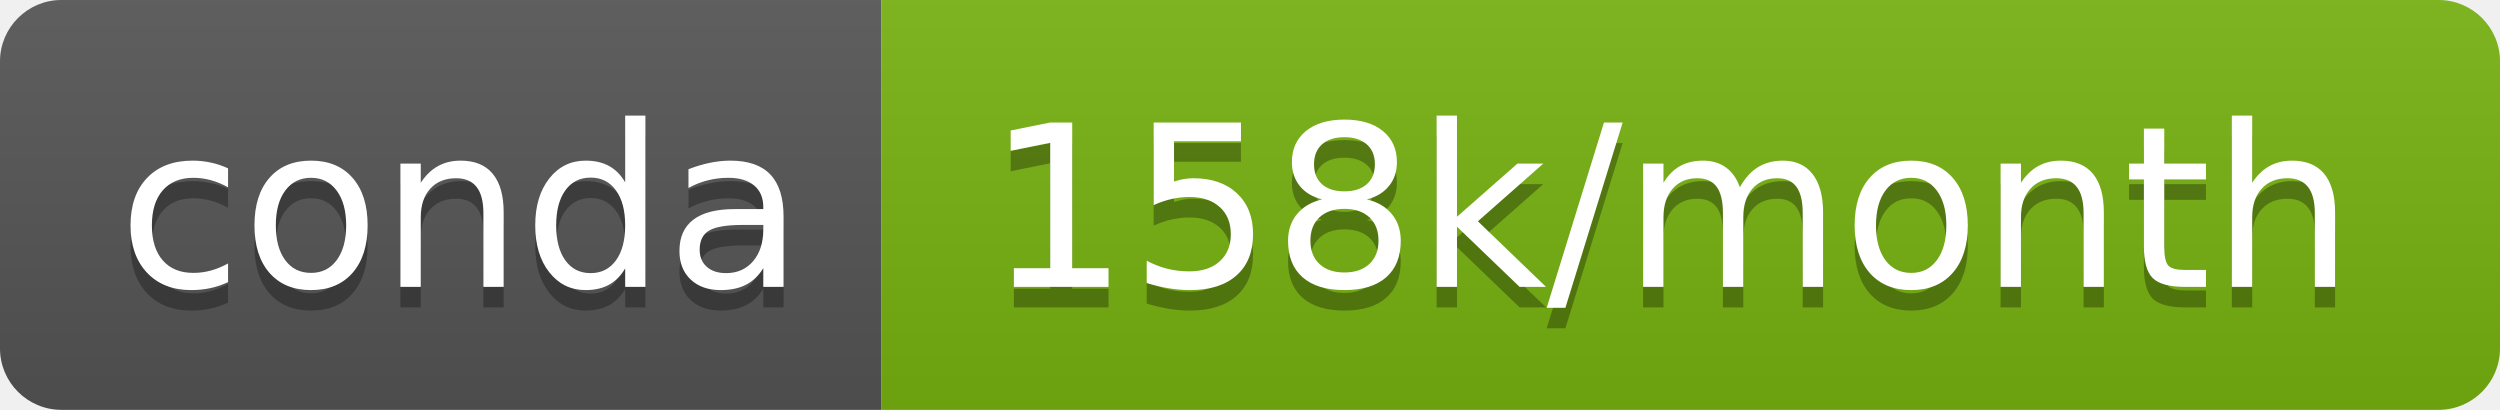
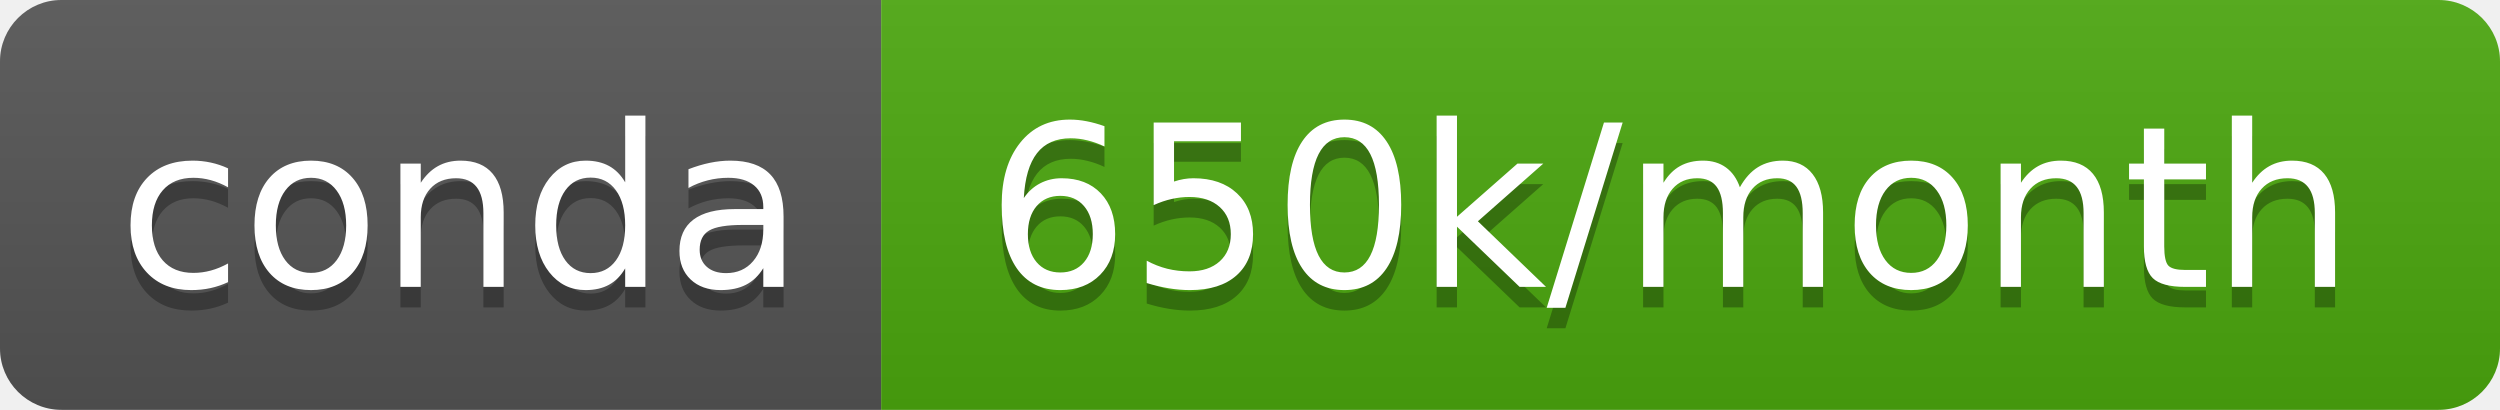
- <svg xmlns="http://www.w3.org/2000/svg" width="122" height="20" role="img" aria-label="conda: 158k/month">
+ <svg xmlns="http://www.w3.org/2000/svg" width="122" height="20" role="img" aria-label="conda: 650k/month">
  <linearGradient id="s" x2="0" y2="100%">
    <stop offset="0" stop-color="#bbb" stop-opacity=".1" />
    <stop offset="1" stop-opacity=".1" />
  </linearGradient>
  <clipPath id="r">
    <rect width="122" height="20" rx="3" fill="#fff" />
  </clipPath>
  <g clip-path="url(#r)">
    <rect width="43" height="20" fill="#555" />
-     <rect x="43" width="79" height="20" fill="#77b211" />
+     <rect x="43" width="79" height="20" fill="#4ca80f" />
    <rect width="122" height="20" fill="url(#s)" />
  </g>
  <g fill="#fff" text-anchor="middle" font-family="Verdana,Geneva,DejaVu Sans,sans-serif" text-rendering="geometricPrecision" font-size="110">
    <text aria-hidden="true" x="225" y="150" fill="#010101" fill-opacity=".3" transform="scale(.1)" textLength="330">conda</text>
    <text x="225" y="140" transform="scale(.1)" fill="#fff" textLength="330">conda</text>
-     <text aria-hidden="true" x="815" y="150" fill="#010101" fill-opacity=".3" transform="scale(.1)" textLength="690">158k/month</text>
-     <text x="815" y="140" transform="scale(.1)" fill="#fff" textLength="690">158k/month</text>
+     <text aria-hidden="true" x="815" y="150" fill="#010101" fill-opacity=".3" transform="scale(.1)" textLength="690">650k/month</text>
+     <text x="815" y="140" transform="scale(.1)" fill="#fff" textLength="690">650k/month</text>
  </g>
</svg>
